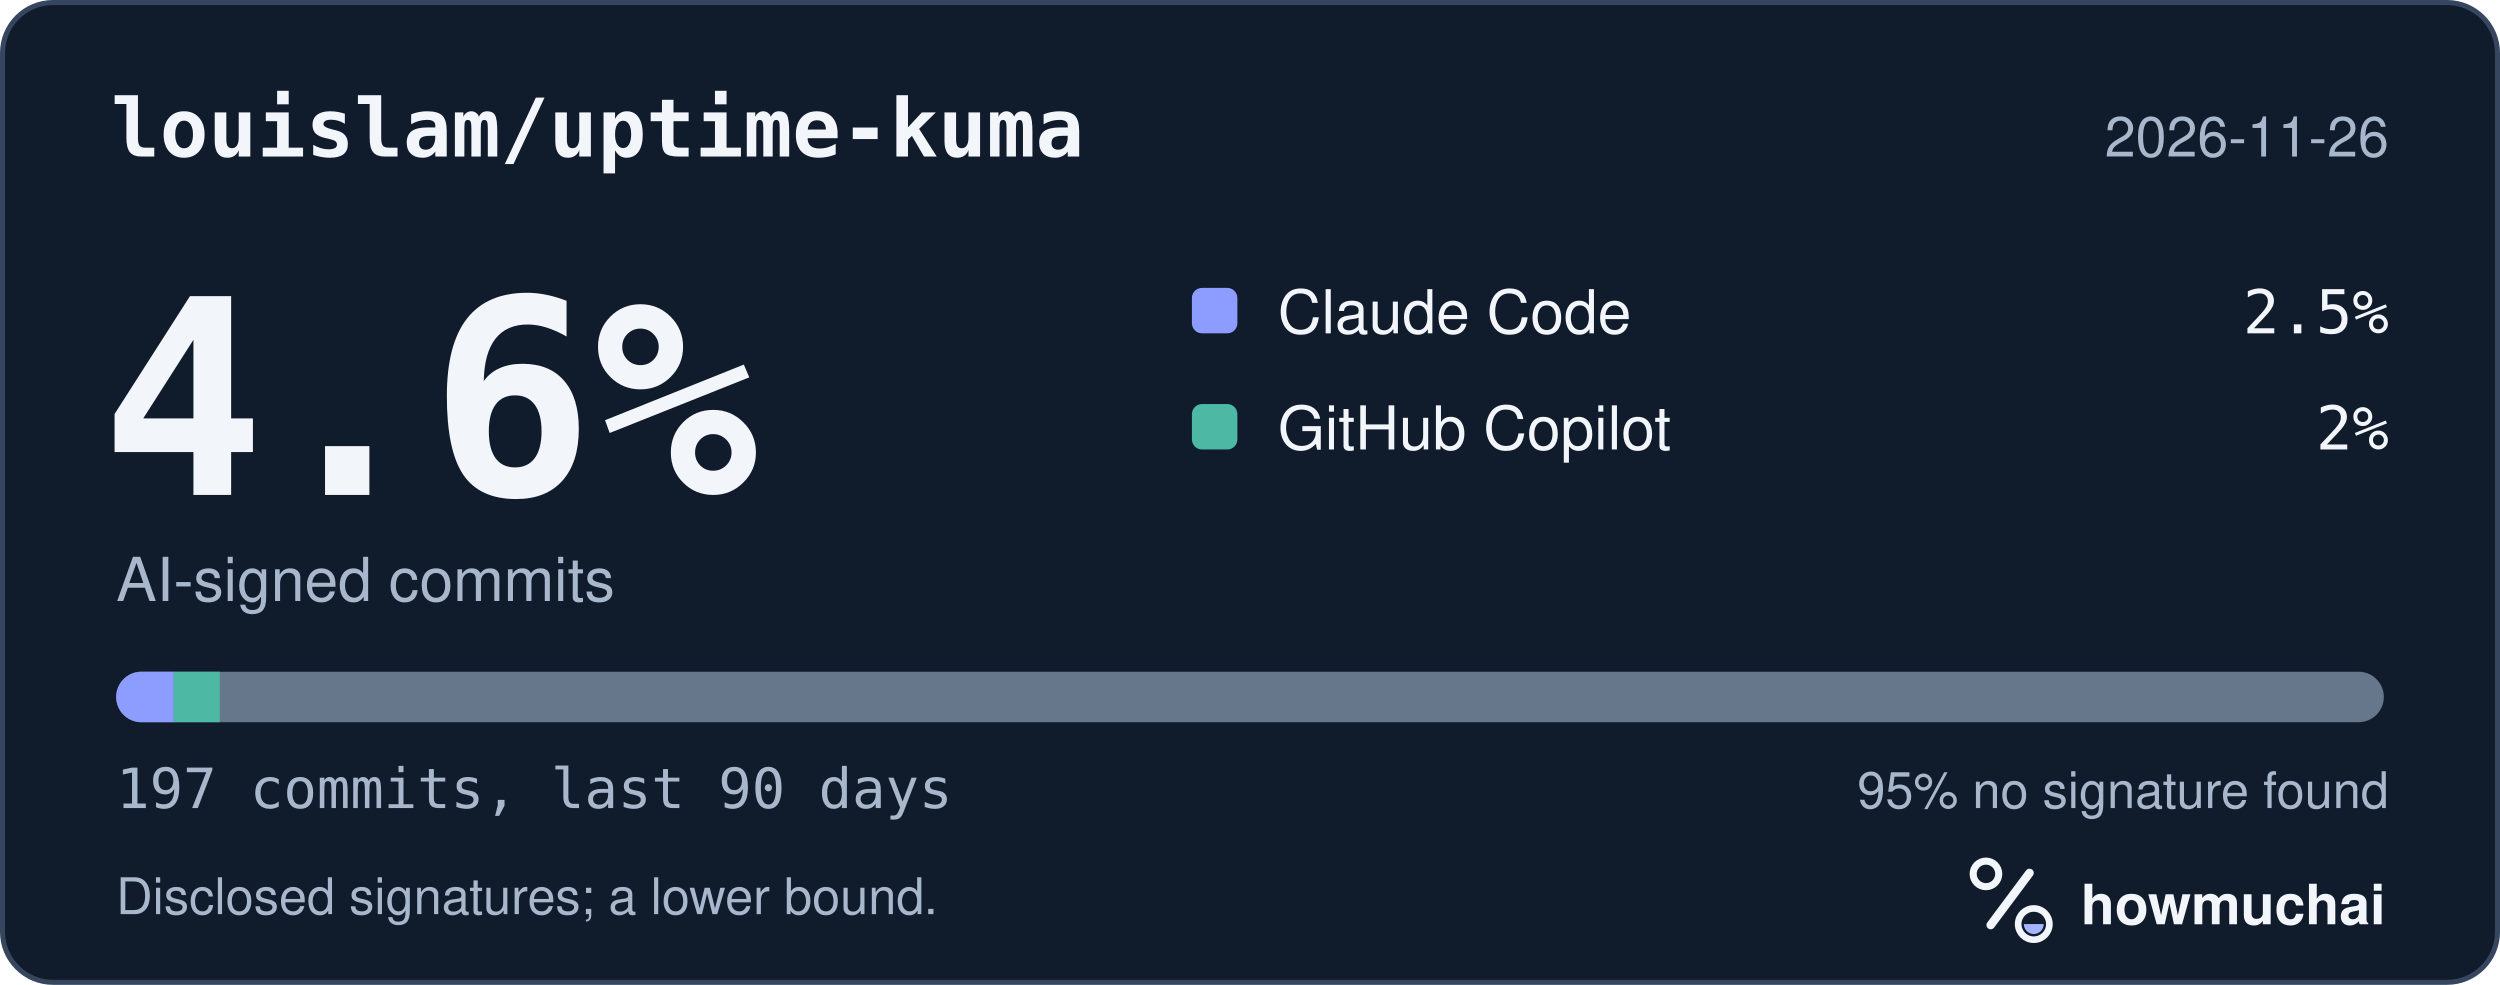
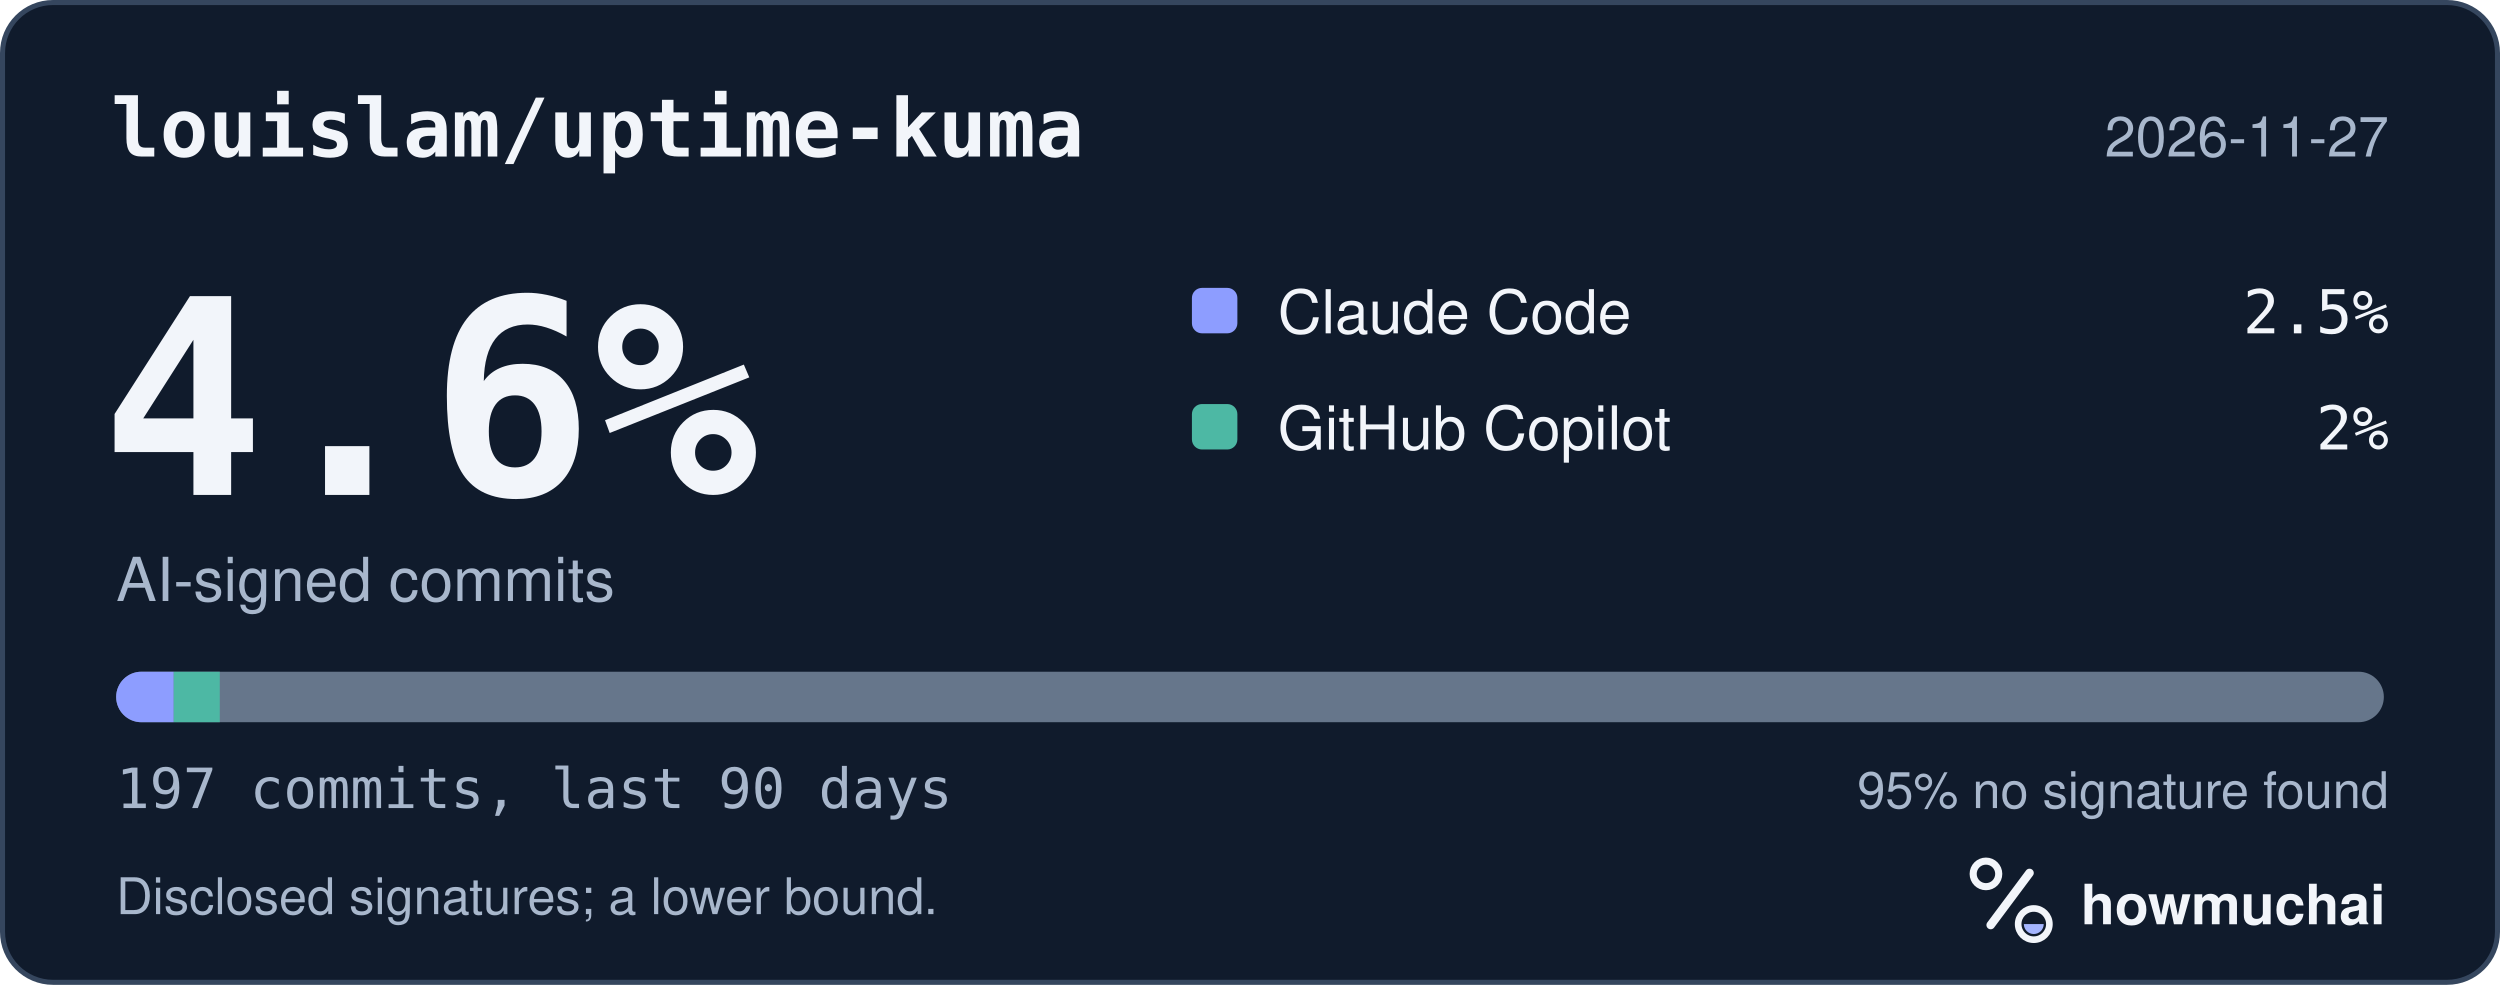
<svg xmlns="http://www.w3.org/2000/svg" width="495" height="195" viewBox="0 0 495 195" role="img" aria-labelledby="hm-t hm-d">
  <rect x="0.5" y="0.5" width="494" height="194" rx="10" fill="#101B2C" stroke="#35465E" />
  <text x="22" y="31" fill="#F2F5FA" font-family="ui-monospace, SF Mono, Menlo, Consolas, IBM Plex Mono, monospace" font-size="16" font-weight="600">louislam/uptime-kuma</text>
-   <text x="473" y="31" fill="#A8B7CC" font-family="-apple-system, BlinkMacSystemFont, Segoe UI, Helvetica, Arial, Fira Sans, sans-serif" font-size="11" text-anchor="end">2026-11-26</text>
+   <text x="473" y="31" fill="#A8B7CC" font-family="-apple-system, BlinkMacSystemFont, Segoe UI, Helvetica, Arial, Fira Sans, sans-serif" font-size="11" text-anchor="end">2026-11-27</text>
  <text x="20" y="98" fill="#F2F5FA" font-family="ui-monospace, SF Mono, Menlo, Consolas, IBM Plex Mono, monospace" font-size="54" font-weight="700">4.6%</text>
  <text x="23" y="119" fill="#A8B7CC" font-family="-apple-system, BlinkMacSystemFont, Segoe UI, Helvetica, Arial, Fira Sans, sans-serif" font-size="12">AI-signed commits</text>
  <rect x="236" y="57" width="9" height="9" rx="2" fill="#8D9DFF" />
  <text x="253" y="66" fill="#F2F5FA" font-family="-apple-system, BlinkMacSystemFont, Segoe UI, Helvetica, Arial, Fira Sans, sans-serif" font-size="12">Claude Code</text>
  <text x="473" y="66" fill="#F2F5FA" font-family="ui-monospace, SF Mono, Menlo, Consolas, IBM Plex Mono, monospace" font-size="12" text-anchor="end">2.5%</text>
  <rect x="236" y="80" width="9" height="9" rx="2" fill="#4DB8A4" />
  <text x="253" y="89" fill="#F2F5FA" font-family="-apple-system, BlinkMacSystemFont, Segoe UI, Helvetica, Arial, Fira Sans, sans-serif" font-size="12">GitHub Copilot</text>
  <text x="473" y="89" fill="#F2F5FA" font-family="ui-monospace, SF Mono, Menlo, Consolas, IBM Plex Mono, monospace" font-size="12" text-anchor="end">2%</text>
  <defs>
    <clipPath id="hm-bar">
      <rect x="23" y="133" width="449" height="10" rx="5" />
    </clipPath>
  </defs>
  <rect x="23" y="133" width="449" height="10" rx="5" fill="#66768B" />
  <g clip-path="url(#hm-bar)">
    <rect x="23.00" y="133" width="11.40" height="10" fill="#8D9DFF" />
    <rect x="34.40" y="133" width="9.12" height="10" fill="#4DB8A4" />
  </g>
  <text x="23" y="160" fill="#A8B7CC" font-family="ui-monospace, SF Mono, Menlo, Consolas, IBM Plex Mono, monospace" font-size="11">197 commits, last 90 days</text>
  <text x="473" y="160" fill="#A8B7CC" font-family="-apple-system, BlinkMacSystemFont, Segoe UI, Helvetica, Arial, Fira Sans, sans-serif" font-size="10" text-anchor="end">95% no signature found</text>
  <text x="23" y="181" fill="#A8B7CC" font-family="-apple-system, BlinkMacSystemFont, Segoe UI, Helvetica, Arial, Fira Sans, sans-serif" font-size="10">Disclosed signatures; a lower bound.</text>
  <g transform="translate(386 166) scale(0.046875)">
    <circle cx="154" cy="150" r="54" fill="none" stroke="#F2F5FA" stroke-width="30" />
    <path d="M174 366 338 146" fill="none" stroke="#F2F5FA" stroke-width="36" stroke-linecap="round" />
    <circle cx="356" cy="362" r="66" fill="none" stroke="#F2F5FA" stroke-width="28" />
    <path d="M314 362a42 42 0 0 0 84 0Z" fill="#A4B5FF" />
  </g>
  <text x="412" y="183" fill="#F2F5FA" font-family="-apple-system, BlinkMacSystemFont, Segoe UI, Helvetica, Arial, Fira Sans, sans-serif" font-size="11" font-weight="650">howmuchai</text>
</svg>
